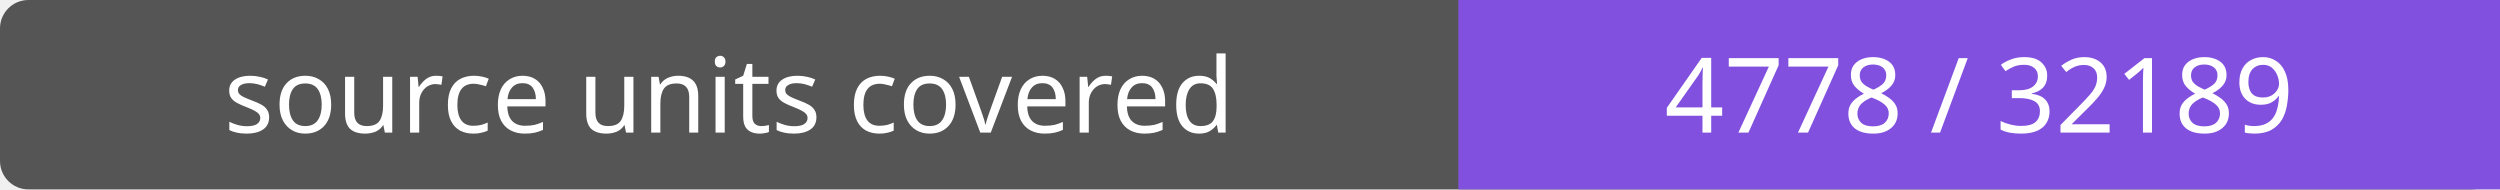
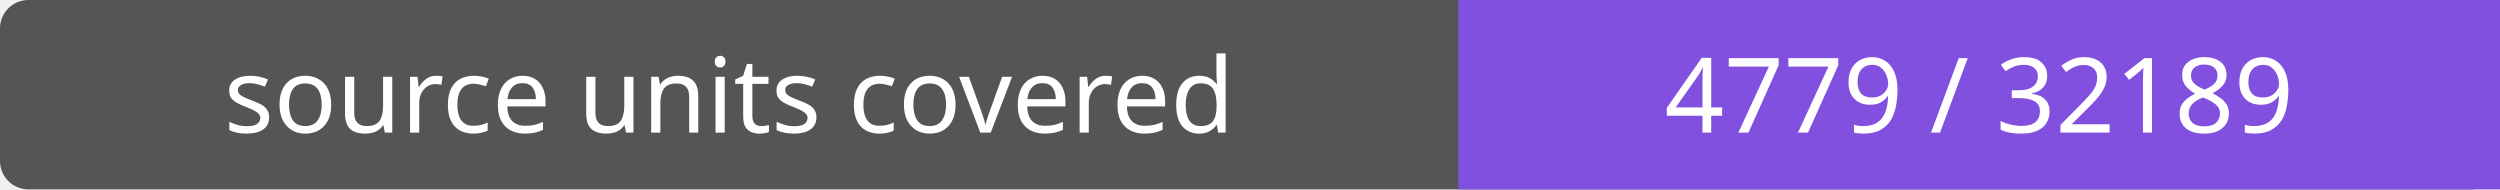
- <svg xmlns="http://www.w3.org/2000/svg" width="264" height="20" role="img" aria-label="source units covered: 4778 / 32189">
+ <svg xmlns="http://www.w3.org/2000/svg" width="264" height="20" role="img" aria-label="source units covered: 4779 / 32189">
  <rect width="264" height="20" rx="3" fill="#555" />
  <path fill="#8250df" d="M154 0h110v20H154z" />
  <g fill="#fff" text-anchor="middle" font-family="Verdana,sans-serif" font-size="11">
    <text x="77.0" y="14">source units covered</text>
-     <text x="209.0" y="14">4778 / 32189</text>
+     <text x="209.0" y="14">4779 / 32189</text>
  </g>
</svg>
